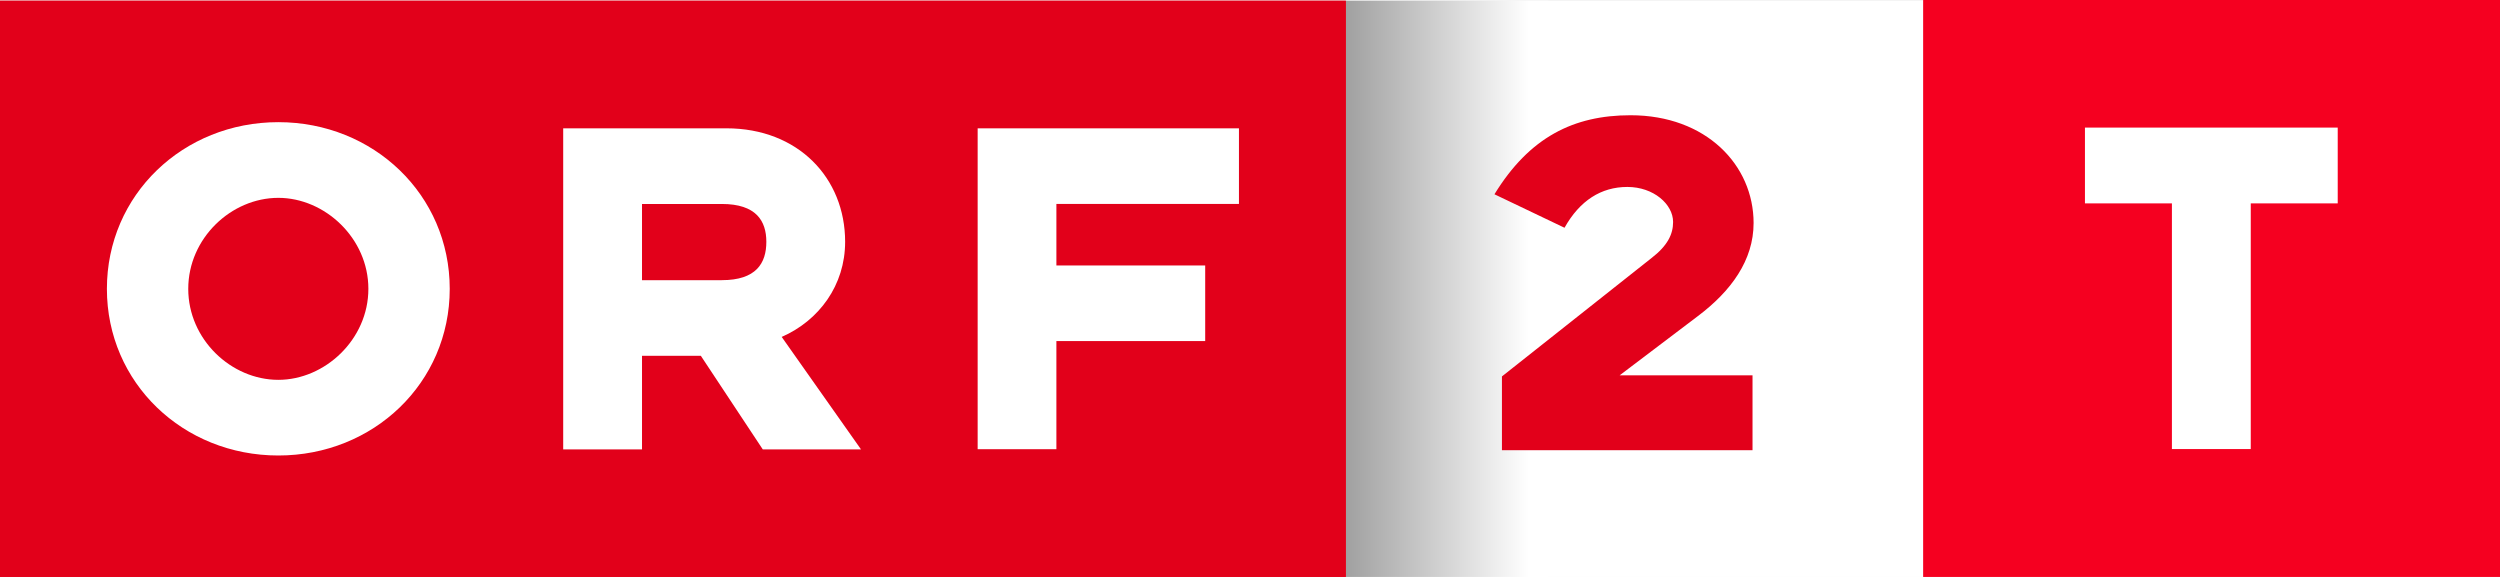
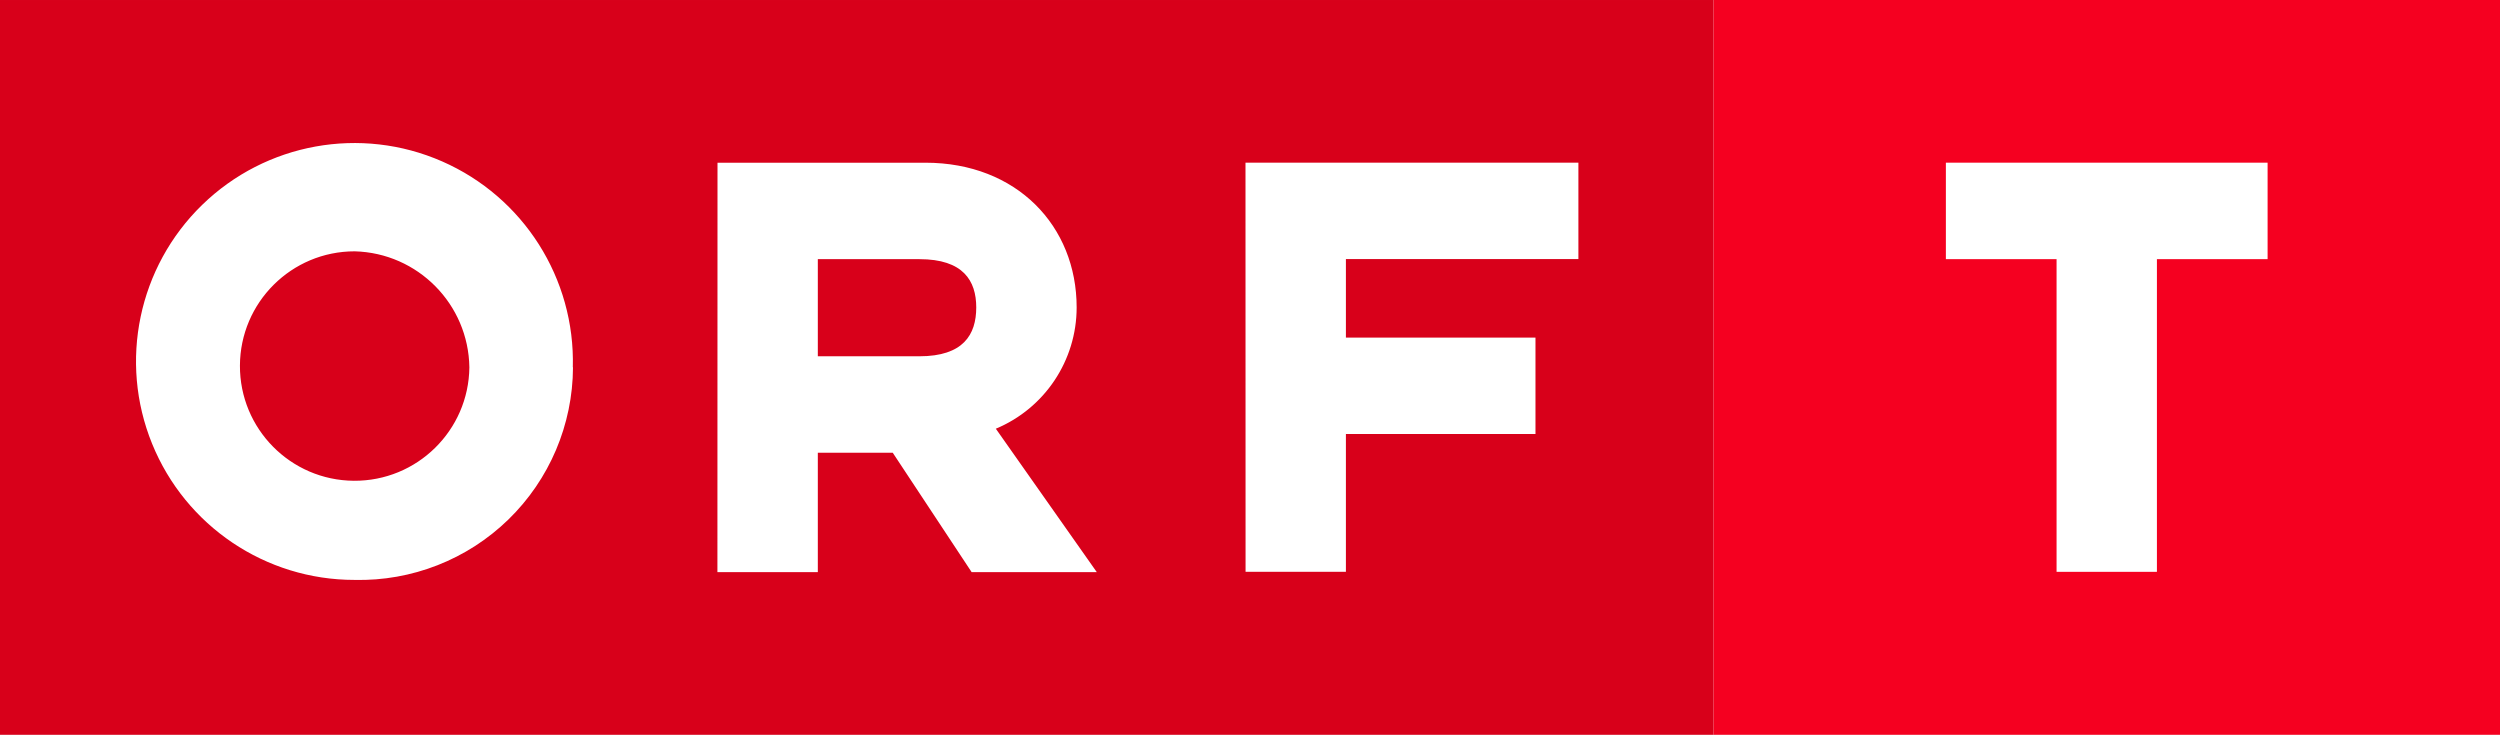
- <svg xmlns="http://www.w3.org/2000/svg" version="1.1" viewBox="0 0 779.97 180">
-   <defs>
-     <linearGradient id="a" x1="626.52" x2="451.71" y1="20.041" y2="20.041" gradientTransform="matrix(.88085 0 0 .88085 -359.66 -231.88)" gradientUnits="userSpaceOnUse">
-       <stop stop-color="#FFF" offset="0" />
-       <stop offset="1" />
-     </linearGradient>
-   </defs>
-   <g transform="matrix(1 0 0 1 284.88 304.34)">
-     <path d="m135.36-304.11h179.77v179.77h-179.77z" fill="#fff" />
-     <path d="m-284.88-304.11h419.89v179.77h-419.89z" fill="#ec1b24" />
-     <g fill="#fff">
-       <path d="m-144.57-214.22c0-29.353-23.788-52.007-53.476-52.007-29.695 0-53.483 22.654-53.483 52.007 0 29.345 23.788 51.99 53.483 51.99 29.687 0 53.476-22.645 53.476-51.99m-25.382 0c0 15.787-13.567 28.386-28.094 28.386-14.693 0-28.102-12.6-28.102-28.386 0-15.795 13.409-28.393 28.102-28.393 14.527-8.8e-4 28.094 12.598 28.094 28.393" />
-       <path d="m-109.17-164.14h24.59v-29.187h18.356l19.316 29.187h30.647l-24.74-35.086c11.647-5.106 19.792-16.112 19.792-29.671 0-19.942-14.686-35.411-37.039-35.411h-50.922v100.17zm49.487-52.791h-24.898v-23.772h24.898c10.697 0 13.892 5.265 13.892 11.806 0 6.701-3.196 11.965-13.892 11.965" />
-       <path d="m20.138-164.2h24.563v-33.725h46.425v-23.589h-46.424v-19.208h56.956v-23.587h-81.522v100.11z" />
-       <path d="m262.22-234.75c0-18.123-14.852-33.634-38.38-33.634-17.774 0-31.541 6.85-42.47 24.656l21.859 10.446c4.757-8.486 11.433-12.733 19.609-12.733 8.177 0 14.267 5.39 14.267 10.938 0 3.755-1.669 7.352-6.758 11.264l-46.642 36.913v23.021h78.181v-23.353h-41.469l24.364-18.448c10.429-7.835 17.438-17.473 17.438-29.071" />
-     </g>
-     <path d="m135.03-304.11h63.2v179.77h-63.203v-179.77z" fill="url(#a)" />
-     <path d="m-284.88-304.11h419.89v179.77h-419.89z" fill="#e2001a" />
-     <g fill="#fff">
-       <path d="m-144.57-214.22c0-29.353-23.788-52.007-53.476-52.007-29.695 0-53.483 22.654-53.483 52.007 0 29.345 23.788 51.99 53.483 51.99 29.687 0 53.476-22.645 53.476-51.99m-25.382 0c0 15.787-13.567 28.386-28.094 28.386-14.693 0-28.102-12.6-28.102-28.386 0-15.795 13.409-28.393 28.102-28.393 14.527-8.8e-4 28.094 12.598 28.094 28.393" />
-       <path d="m-109.17-164.14h24.59v-29.187h18.356l19.316 29.187h30.647l-24.74-35.086c11.647-5.106 19.792-16.112 19.792-29.671 0-19.942-14.686-35.411-37.039-35.411h-50.922v100.17zm49.487-52.791h-24.898v-23.772h24.898c10.697 0 13.892 5.265 13.892 11.806 0 6.701-3.196 11.965-13.892 11.965" />
-       <path d="m20.138-164.2h24.563v-33.725h46.425v-23.589h-46.424v-19.208h56.956v-23.587h-81.522v100.11z" />
-     </g>
-     <path d="m262.22-234.75c0-18.123-14.852-33.634-38.38-33.634-17.774 0-31.541 6.85-42.47 24.656l21.859 10.446c4.757-8.486 11.433-12.733 19.609-12.733 8.177 0 14.267 5.39 14.267 10.938 0 3.755-1.669 7.352-6.758 11.264l-46.642 36.913v23.021h78.181v-23.353h-41.469l24.364-18.448c10.429-7.835 17.438-17.473 17.438-29.071" fill="#e2001a" />
-   </g>
-   <path d="m600 180h179.97v-180h-179.97z" fill="#f50020" Googl="true" />
-   <path d="m729.34 63.453v-23.646h-78.861v23.646h27.132v76.646h24.597v-76.646h27.132" fill="#fff" />
+ <svg xmlns="http://www.w3.org/2000/svg" width="800" height="235.13" version="1.1">
+   <path d="m548.32 0.002h-548.32v235.13h548.32z" fill="#d8001a" />
+   <path d="m294.26 114.01h-32.558v-31.077h32.538c13.971 0 18.159 6.88 18.159 15.439 0 8.763-4.187 15.636-18.159 15.636m-64.667 69.064h32.13v-38.187h23.979l25.236 38.187h40.048l-32.3-45.883a42.07 42.07 0 0 0 25.862-38.805c0-26.091-19.184-46.318-48.392-46.318h-66.535zm-46.271-65.516a69.901 69.901 0 1 0-69.868 68.017 68.301 68.301 0 0 0 69.922-68.017m-33.156 0a36.712 36.712 0 1 1-36.712-37.132 37.692 37.692 0 0 1 36.712 37.132m248.38 65.43h32.11v-44.111h60.664v-30.851h-60.664v-25.118h74.397v-30.851h-106.53z" fill="#fff" />
+   <path d="m548.32 235.13h251.68v-235.13h-251.68z" fill="#f50020" />
+   <path d="m725.63 82.926v-30.87h-102.95v30.87h35.421v100.06h32.111v-100.06h35.421" fill="#fff" />
</svg>
